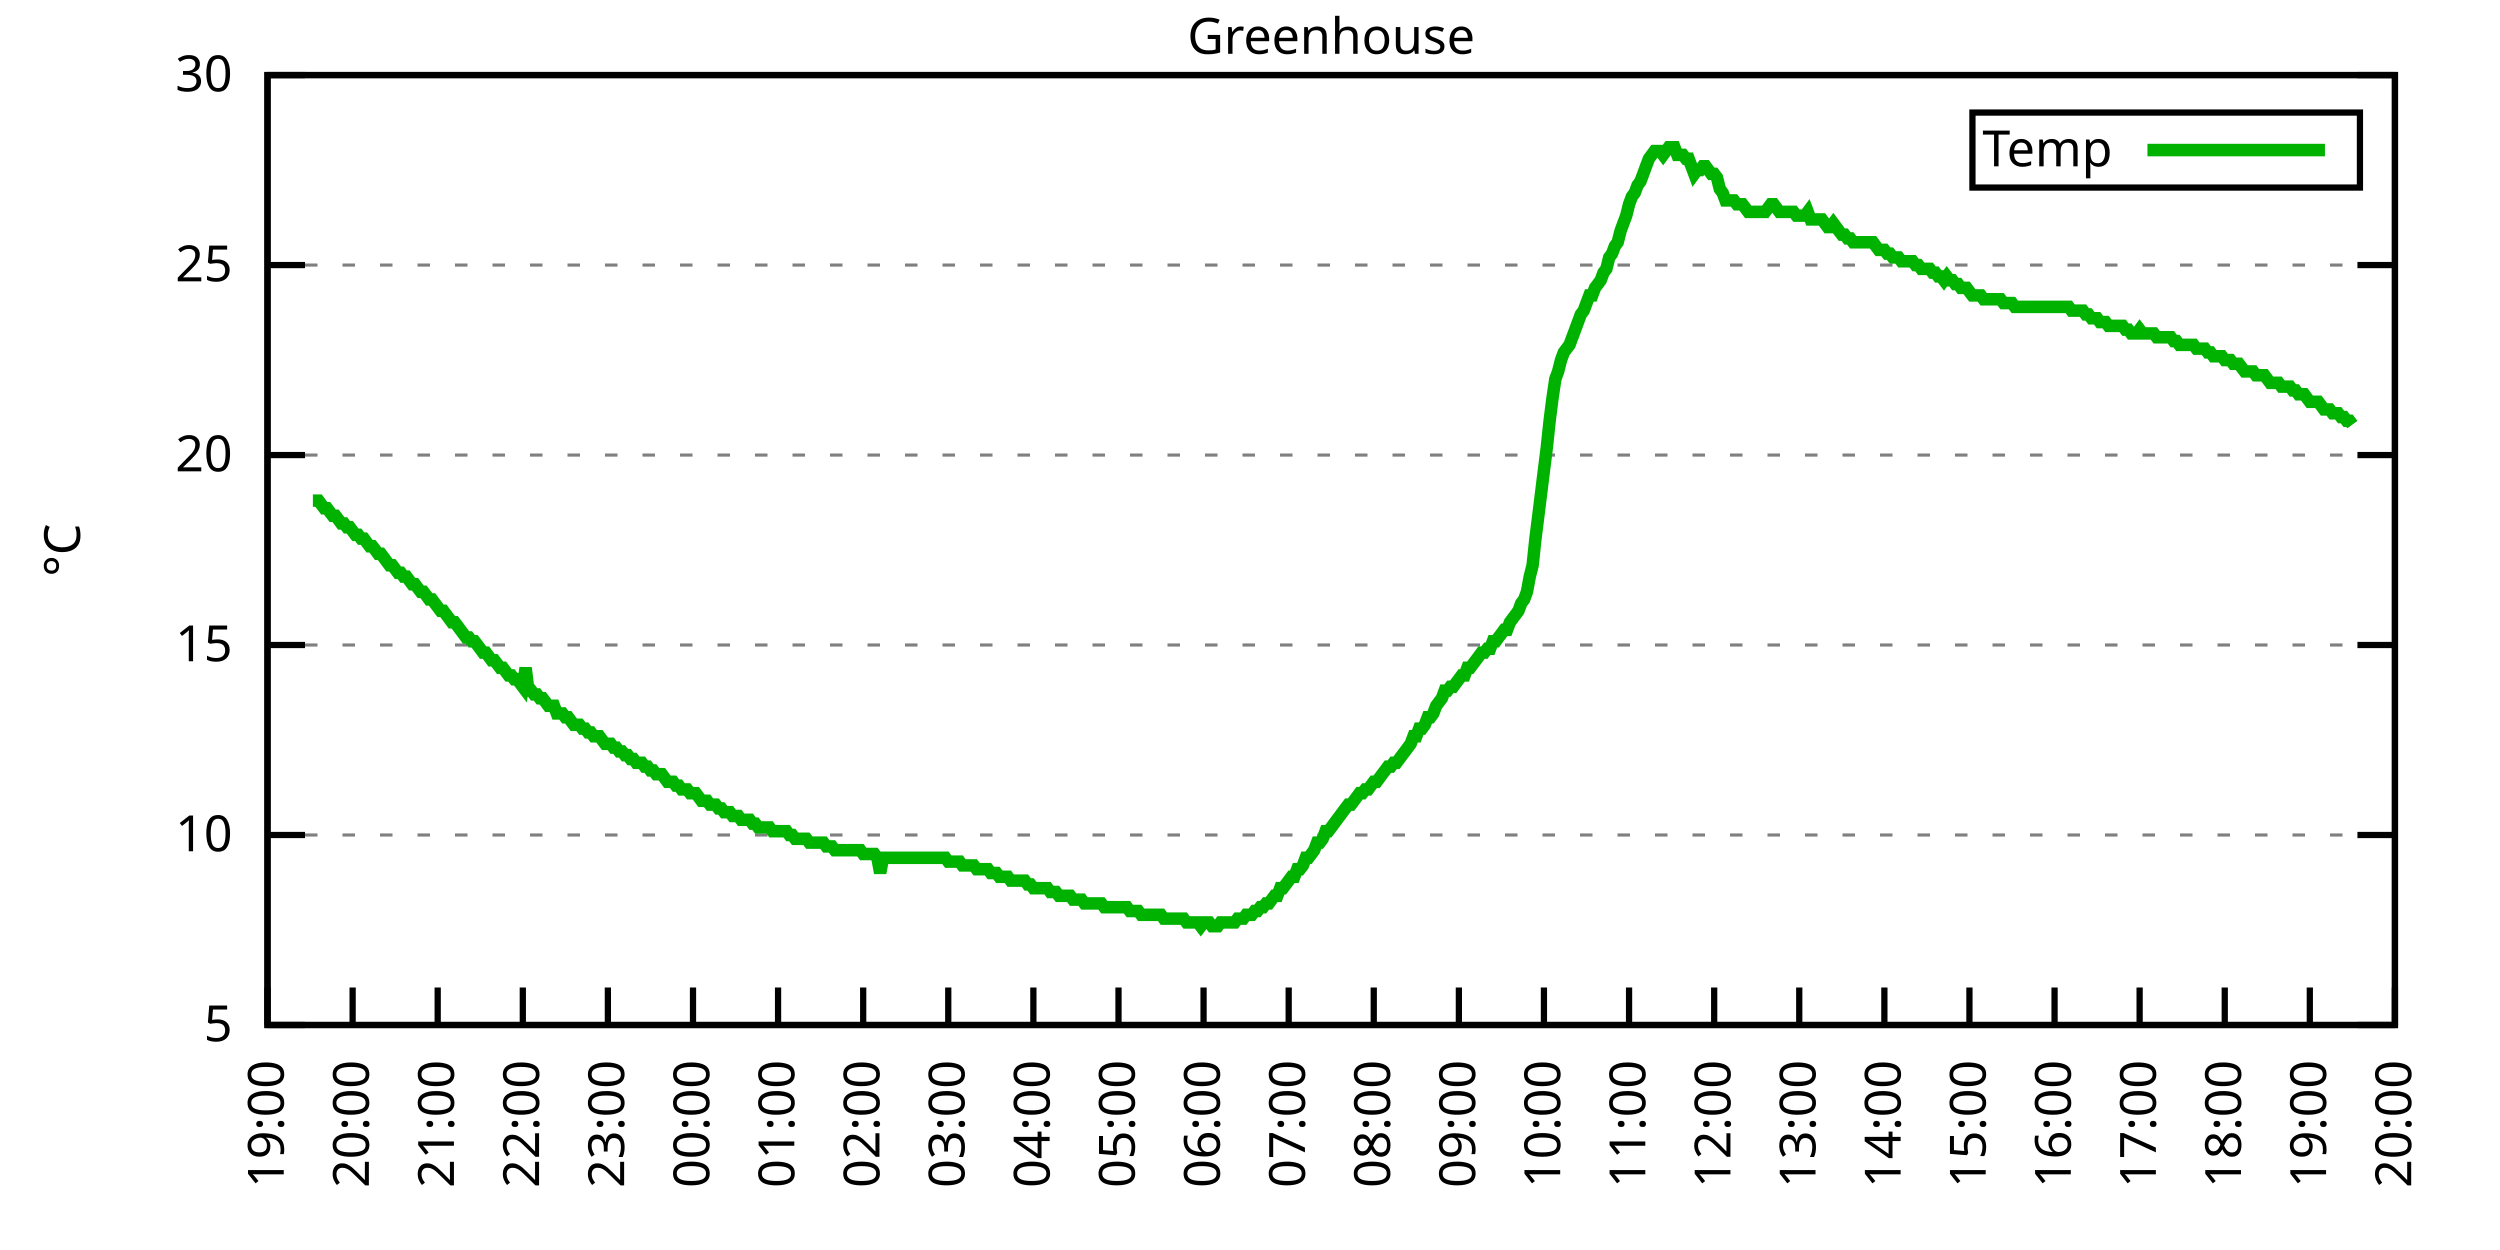
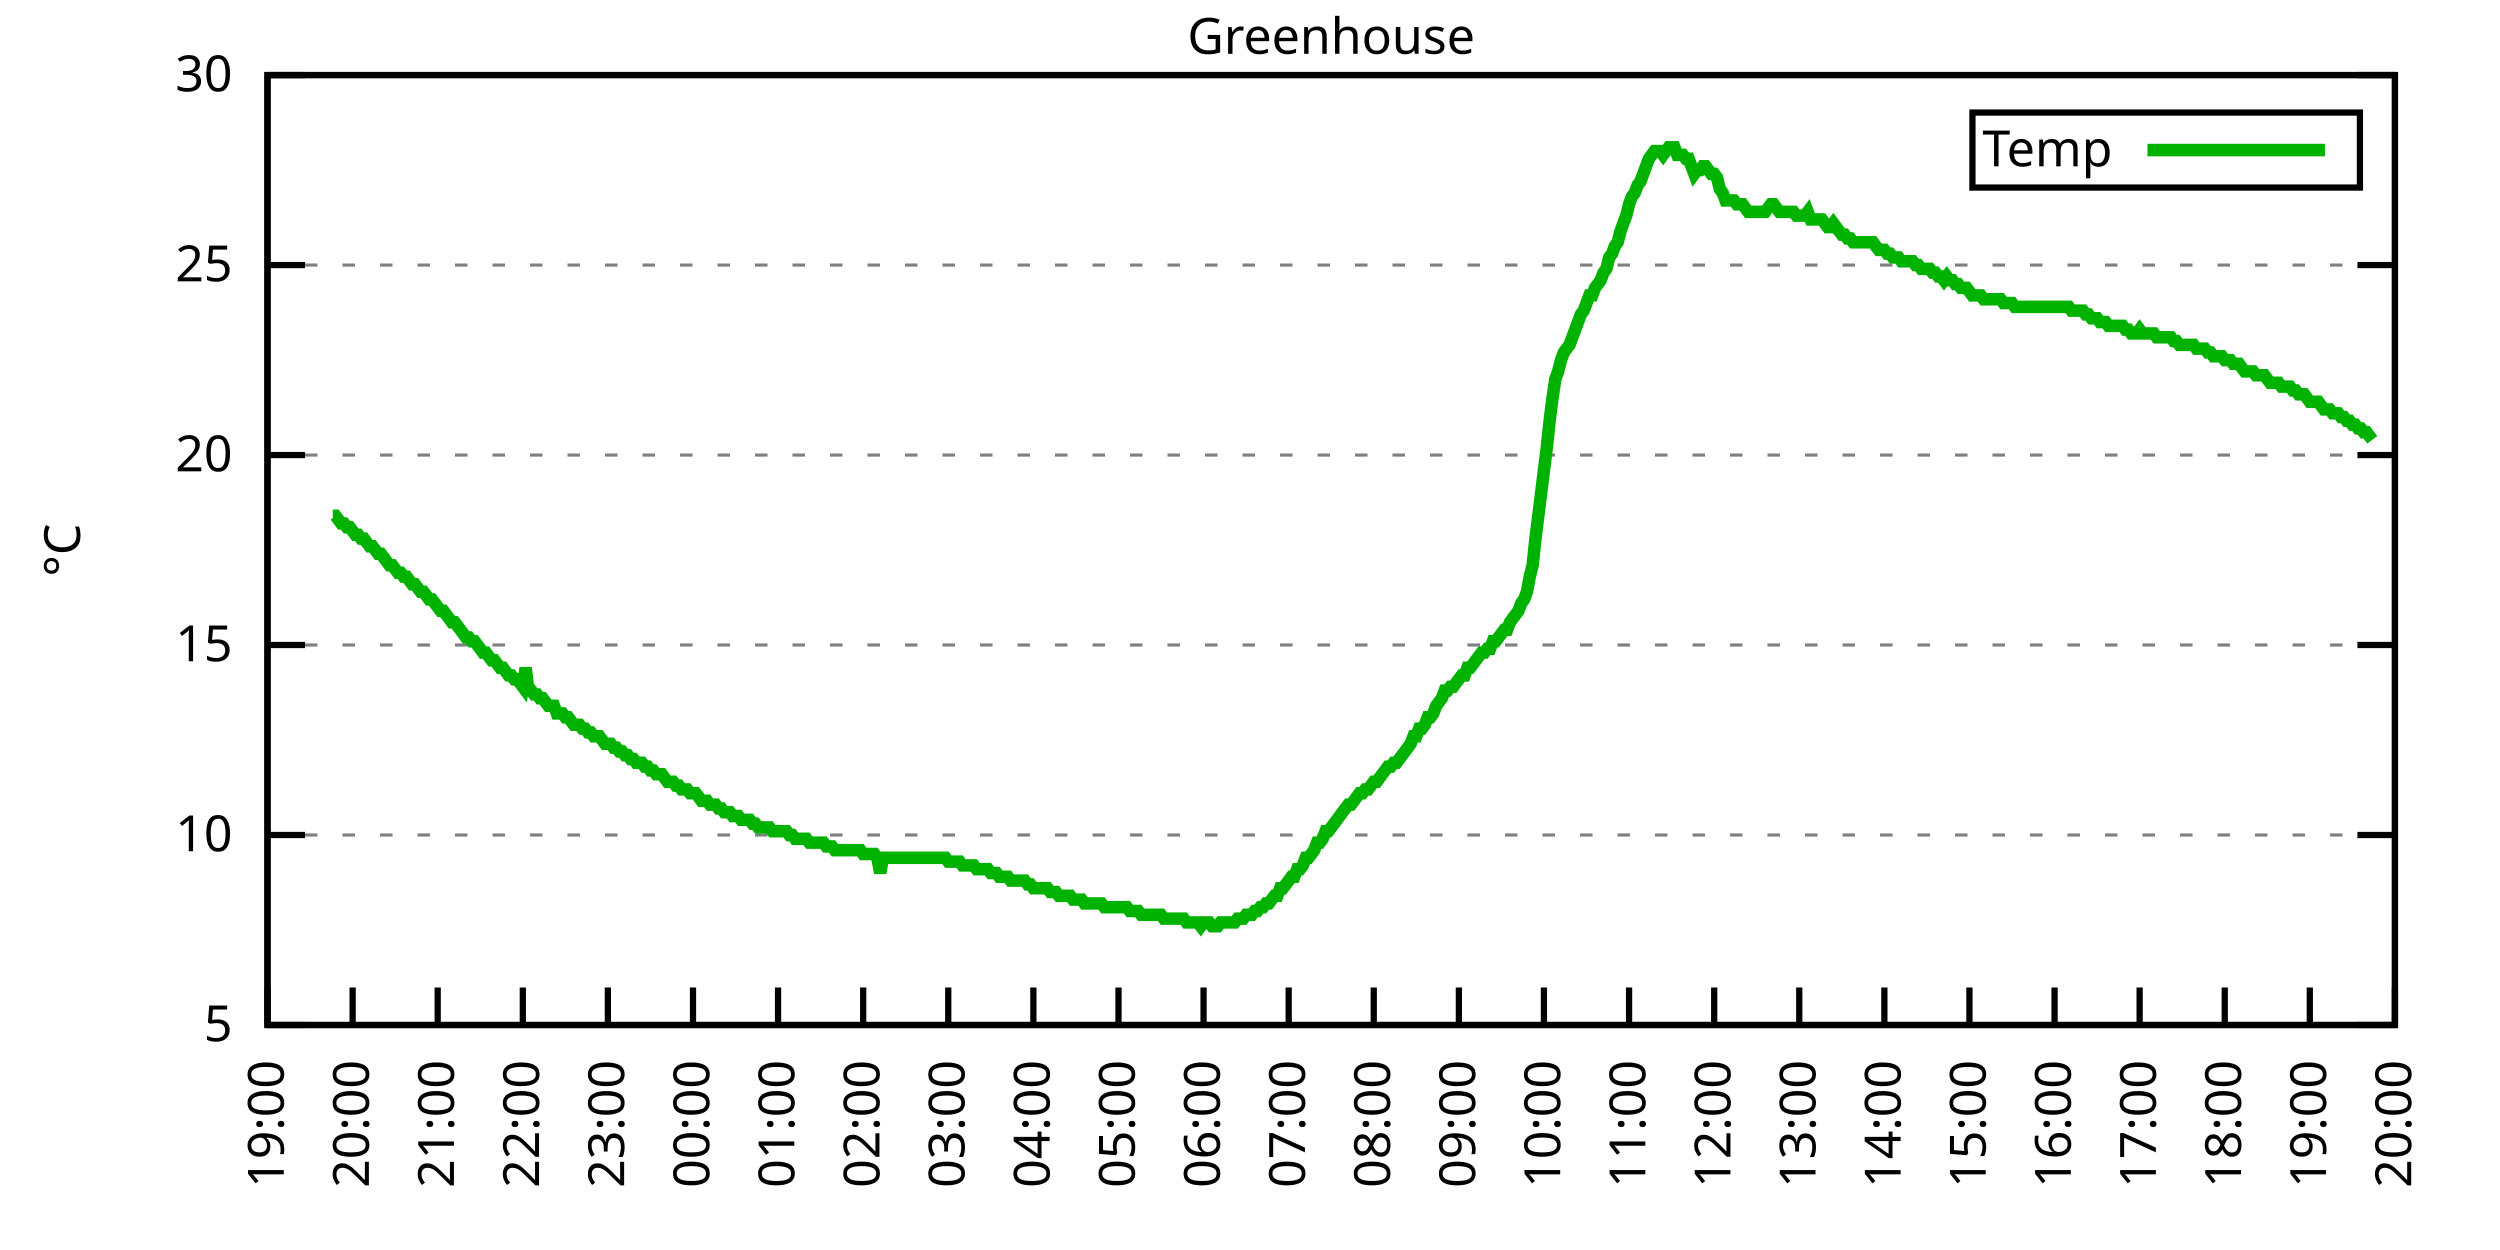
<svg xmlns="http://www.w3.org/2000/svg" xmlns:xlink="http://www.w3.org/1999/xlink" width="400" height="200" viewBox="0 0 400 200">
  <g id="gnuplot_canvas">
    <rect x="0" y="0" width="400" height="200" fill="none" />
    <defs>
      <circle id="gpDot" r="0.5" stroke-width="0.5" stroke="currentColor" />
      <path id="gpPt0" stroke-width="0.333" stroke="currentColor" d="M-1,0 h2 M0,-1 v2" />
      <path id="gpPt1" stroke-width="0.333" stroke="currentColor" d="M-1,-1 L1,1 M1,-1 L-1,1" />
      <path id="gpPt2" stroke-width="0.333" stroke="currentColor" d="M-1,0 L1,0 M0,-1 L0,1 M-1,-1 L1,1 M-1,1 L1,-1" />
      <rect id="gpPt3" stroke-width="0.333" stroke="currentColor" x="-1" y="-1" width="2" height="2" />
      <rect id="gpPt4" stroke-width="0.333" stroke="currentColor" fill="currentColor" x="-1" y="-1" width="2" height="2" />
      <circle id="gpPt5" stroke-width="0.333" stroke="currentColor" cx="0" cy="0" r="1" />
      <use xlink:href="#gpPt5" id="gpPt6" fill="currentColor" stroke="none" />
      <path id="gpPt7" stroke-width="0.333" stroke="currentColor" d="M0,-1.33 L-1.33,0.67 L1.33,0.67 z" />
      <use xlink:href="#gpPt7" id="gpPt8" fill="currentColor" stroke="none" />
      <use xlink:href="#gpPt7" id="gpPt9" stroke="currentColor" transform="rotate(180)" />
      <use xlink:href="#gpPt9" id="gpPt10" fill="currentColor" stroke="none" />
      <use xlink:href="#gpPt3" id="gpPt11" stroke="currentColor" transform="rotate(45)" />
      <use xlink:href="#gpPt11" id="gpPt12" fill="currentColor" stroke="none" />
      <path id="gpPt13" stroke-width="0.333" stroke="currentColor" d="M0,1.330 L1.265,0.411 L0.782,-1.067 L-0.782,-1.076 L-1.265,0.411 z" />
      <use xlink:href="#gpPt13" id="gpPt14" fill="currentColor" stroke="none" />
      <filter id="textbox" filterUnits="objectBoundingBox" x="0" y="0" height="1" width="1">
        <feFlood flood-color="white" flood-opacity="1" result="bgnd" />
        <feComposite in="SourceGraphic" in2="bgnd" operator="atop" />
      </filter>
      <filter id="greybox" filterUnits="objectBoundingBox" x="0" y="0" height="1" width="1">
        <feFlood flood-color="lightgrey" flood-opacity="1" result="grey" />
        <feComposite in="SourceGraphic" in2="grey" operator="atop" />
      </filter>
    </defs>
    <g fill="none" color="white" stroke="currentColor" stroke-width="1.00" stroke-linecap="butt" stroke-linejoin="miter">
</g>
    <g fill="none" color="black" stroke="currentColor" stroke-width="1.00" stroke-linecap="butt" stroke-linejoin="miter">
      <g stroke="none" shape-rendering="crispEdges">
        <polygon fill="rgb(255, 255, 255)" points="42.80,164.00 383.18,164.00 383.18,12.02 42.80,12.02 " />
      </g>
    </g>
    <g fill="none" color="black" stroke="currentColor" stroke-width="1.00" stroke-linecap="butt" stroke-linejoin="miter">
</g>
    <g fill="none" color="black" stroke="black" stroke-width="0.50" stroke-linecap="butt" stroke-linejoin="miter">
</g>
    <g fill="none" color="gray" stroke="currentColor" stroke-width="0.50" stroke-linecap="butt" stroke-linejoin="miter">
      <path stroke="gray" stroke-dasharray="2,4" class="gridline" d="M42.80,164.00 L383.19,164.00  " />
    </g>
    <g fill="none" color="gray" stroke="gray" stroke-width="1.00" stroke-linecap="butt" stroke-linejoin="miter">
</g>
    <g fill="none" color="black" stroke="currentColor" stroke-width="1.00" stroke-linecap="butt" stroke-linejoin="miter">
      <path stroke="black" d="M42.80,164.00 L48.80,164.00 M383.19,164.00 L377.19,164.00  " />
      <g transform="translate(37.20,166.60)" stroke="none" fill="black" font-family="Sans" font-size="8.00" text-anchor="end">
        <text>
          <tspan font-family="Sans"> 5</tspan>
        </text>
      </g>
    </g>
    <g fill="none" color="black" stroke="currentColor" stroke-width="1.00" stroke-linecap="butt" stroke-linejoin="miter">
</g>
    <g fill="none" color="black" stroke="black" stroke-width="0.50" stroke-linecap="butt" stroke-linejoin="miter">
</g>
    <g fill="none" color="gray" stroke="currentColor" stroke-width="0.50" stroke-linecap="butt" stroke-linejoin="miter">
      <path stroke="gray" stroke-dasharray="2,4" class="gridline" d="M42.80,133.60 L383.19,133.60  " />
    </g>
    <g fill="none" color="gray" stroke="gray" stroke-width="1.00" stroke-linecap="butt" stroke-linejoin="miter">
</g>
    <g fill="none" color="black" stroke="currentColor" stroke-width="1.00" stroke-linecap="butt" stroke-linejoin="miter">
      <path stroke="black" d="M42.80,133.60 L48.80,133.60 M383.19,133.60 L377.19,133.60  " />
      <g transform="translate(37.20,136.20)" stroke="none" fill="black" font-family="Sans" font-size="8.00" text-anchor="end">
        <text>
          <tspan font-family="Sans"> 10</tspan>
        </text>
      </g>
    </g>
    <g fill="none" color="black" stroke="currentColor" stroke-width="1.00" stroke-linecap="butt" stroke-linejoin="miter">
</g>
    <g fill="none" color="black" stroke="black" stroke-width="0.50" stroke-linecap="butt" stroke-linejoin="miter">
</g>
    <g fill="none" color="gray" stroke="currentColor" stroke-width="0.50" stroke-linecap="butt" stroke-linejoin="miter">
      <path stroke="gray" stroke-dasharray="2,4" class="gridline" d="M42.80,103.20 L383.19,103.20  " />
    </g>
    <g fill="none" color="gray" stroke="gray" stroke-width="1.00" stroke-linecap="butt" stroke-linejoin="miter">
</g>
    <g fill="none" color="black" stroke="currentColor" stroke-width="1.00" stroke-linecap="butt" stroke-linejoin="miter">
      <path stroke="black" d="M42.80,103.20 L48.80,103.20 M383.19,103.20 L377.19,103.20  " />
      <g transform="translate(37.20,105.80)" stroke="none" fill="black" font-family="Sans" font-size="8.00" text-anchor="end">
        <text>
          <tspan font-family="Sans"> 15</tspan>
        </text>
      </g>
    </g>
    <g fill="none" color="black" stroke="currentColor" stroke-width="1.00" stroke-linecap="butt" stroke-linejoin="miter">
</g>
    <g fill="none" color="black" stroke="black" stroke-width="0.50" stroke-linecap="butt" stroke-linejoin="miter">
</g>
    <g fill="none" color="gray" stroke="currentColor" stroke-width="0.50" stroke-linecap="butt" stroke-linejoin="miter">
      <path stroke="gray" stroke-dasharray="2,4" class="gridline" d="M42.80,72.81 L383.19,72.81  " />
    </g>
    <g fill="none" color="gray" stroke="gray" stroke-width="1.00" stroke-linecap="butt" stroke-linejoin="miter">
</g>
    <g fill="none" color="black" stroke="currentColor" stroke-width="1.00" stroke-linecap="butt" stroke-linejoin="miter">
      <path stroke="black" d="M42.80,72.81 L48.80,72.81 M383.19,72.81 L377.19,72.81  " />
      <g transform="translate(37.20,75.41)" stroke="none" fill="black" font-family="Sans" font-size="8.00" text-anchor="end">
        <text>
          <tspan font-family="Sans"> 20</tspan>
        </text>
      </g>
    </g>
    <g fill="none" color="black" stroke="currentColor" stroke-width="1.00" stroke-linecap="butt" stroke-linejoin="miter">
</g>
    <g fill="none" color="black" stroke="black" stroke-width="0.50" stroke-linecap="butt" stroke-linejoin="miter">
</g>
    <g fill="none" color="gray" stroke="currentColor" stroke-width="0.50" stroke-linecap="butt" stroke-linejoin="miter">
      <path stroke="gray" stroke-dasharray="2,4" class="gridline" d="M42.80,42.41 L383.19,42.41  " />
    </g>
    <g fill="none" color="gray" stroke="gray" stroke-width="1.00" stroke-linecap="butt" stroke-linejoin="miter">
</g>
    <g fill="none" color="black" stroke="currentColor" stroke-width="1.00" stroke-linecap="butt" stroke-linejoin="miter">
      <path stroke="black" d="M42.80,42.41 L48.80,42.41 M383.19,42.41 L377.19,42.41  " />
      <g transform="translate(37.20,45.01)" stroke="none" fill="black" font-family="Sans" font-size="8.00" text-anchor="end">
        <text>
          <tspan font-family="Sans"> 25</tspan>
        </text>
      </g>
    </g>
    <g fill="none" color="black" stroke="currentColor" stroke-width="1.00" stroke-linecap="butt" stroke-linejoin="miter">
</g>
    <g fill="none" color="black" stroke="black" stroke-width="0.50" stroke-linecap="butt" stroke-linejoin="miter">
</g>
    <g fill="none" color="gray" stroke="currentColor" stroke-width="0.50" stroke-linecap="butt" stroke-linejoin="miter">
      <path stroke="gray" stroke-dasharray="2,4" class="gridline" d="M42.80,12.01 L383.19,12.01  " />
    </g>
    <g fill="none" color="gray" stroke="gray" stroke-width="1.00" stroke-linecap="butt" stroke-linejoin="miter">
</g>
    <g fill="none" color="black" stroke="currentColor" stroke-width="1.00" stroke-linecap="butt" stroke-linejoin="miter">
      <path stroke="black" d="M42.80,12.01 L48.80,12.01 M383.19,12.01 L377.19,12.01  " />
      <g transform="translate(37.20,14.61)" stroke="none" fill="black" font-family="Sans" font-size="8.00" text-anchor="end">
        <text>
          <tspan font-family="Sans"> 30</tspan>
        </text>
      </g>
    </g>
    <g fill="none" color="black" stroke="currentColor" stroke-width="1.00" stroke-linecap="butt" stroke-linejoin="miter">
      <path stroke="black" d="M42.80,164.00 L42.80,158.00  " />
      <g transform="translate(45.40,169.60) rotate(270.00)" stroke="none" fill="black" font-family="Sans" font-size="8.00" text-anchor="end">
        <text>
          <tspan font-family="Sans">19:00</tspan>
        </text>
      </g>
    </g>
    <g fill="none" color="black" stroke="currentColor" stroke-width="1.00" stroke-linecap="butt" stroke-linejoin="miter">
      <path stroke="black" d="M56.42,164.00 L56.42,158.00  " />
      <g transform="translate(59.02,169.60) rotate(270.00)" stroke="none" fill="black" font-family="Sans" font-size="8.00" text-anchor="end">
        <text>
          <tspan font-family="Sans">20:00</tspan>
        </text>
      </g>
    </g>
    <g fill="none" color="black" stroke="currentColor" stroke-width="1.00" stroke-linecap="butt" stroke-linejoin="miter">
      <path stroke="black" d="M70.03,164.00 L70.03,158.00  " />
      <g transform="translate(72.63,169.60) rotate(270.00)" stroke="none" fill="black" font-family="Sans" font-size="8.00" text-anchor="end">
        <text>
          <tspan font-family="Sans">21:00</tspan>
        </text>
      </g>
    </g>
    <g fill="none" color="black" stroke="currentColor" stroke-width="1.00" stroke-linecap="butt" stroke-linejoin="miter">
      <path stroke="black" d="M83.65,164.00 L83.65,158.00  " />
      <g transform="translate(86.25,169.60) rotate(270.00)" stroke="none" fill="black" font-family="Sans" font-size="8.00" text-anchor="end">
        <text>
          <tspan font-family="Sans">22:00</tspan>
        </text>
      </g>
    </g>
    <g fill="none" color="black" stroke="currentColor" stroke-width="1.00" stroke-linecap="butt" stroke-linejoin="miter">
      <path stroke="black" d="M97.26,164.00 L97.26,158.00  " />
      <g transform="translate(99.86,169.60) rotate(270.00)" stroke="none" fill="black" font-family="Sans" font-size="8.00" text-anchor="end">
        <text>
          <tspan font-family="Sans">23:00</tspan>
        </text>
      </g>
    </g>
    <g fill="none" color="black" stroke="currentColor" stroke-width="1.00" stroke-linecap="butt" stroke-linejoin="miter">
      <path stroke="black" d="M110.88,164.00 L110.88,158.00  " />
      <g transform="translate(113.48,169.60) rotate(270.00)" stroke="none" fill="black" font-family="Sans" font-size="8.00" text-anchor="end">
        <text>
          <tspan font-family="Sans">00:00</tspan>
        </text>
      </g>
    </g>
    <g fill="none" color="black" stroke="currentColor" stroke-width="1.00" stroke-linecap="butt" stroke-linejoin="miter">
      <path stroke="black" d="M124.49,164.00 L124.49,158.00  " />
      <g transform="translate(127.09,169.60) rotate(270.00)" stroke="none" fill="black" font-family="Sans" font-size="8.00" text-anchor="end">
        <text>
          <tspan font-family="Sans">01:00</tspan>
        </text>
      </g>
    </g>
    <g fill="none" color="black" stroke="currentColor" stroke-width="1.00" stroke-linecap="butt" stroke-linejoin="miter">
      <path stroke="black" d="M138.11,164.00 L138.11,158.00  " />
      <g transform="translate(140.71,169.60) rotate(270.00)" stroke="none" fill="black" font-family="Sans" font-size="8.00" text-anchor="end">
        <text>
          <tspan font-family="Sans">02:00</tspan>
        </text>
      </g>
    </g>
    <g fill="none" color="black" stroke="currentColor" stroke-width="1.00" stroke-linecap="butt" stroke-linejoin="miter">
      <path stroke="black" d="M151.72,164.00 L151.72,158.00  " />
      <g transform="translate(154.32,169.60) rotate(270.00)" stroke="none" fill="black" font-family="Sans" font-size="8.00" text-anchor="end">
        <text>
          <tspan font-family="Sans">03:00</tspan>
        </text>
      </g>
    </g>
    <g fill="none" color="black" stroke="currentColor" stroke-width="1.00" stroke-linecap="butt" stroke-linejoin="miter">
      <path stroke="black" d="M165.34,164.00 L165.34,158.00  " />
      <g transform="translate(167.94,169.60) rotate(270.00)" stroke="none" fill="black" font-family="Sans" font-size="8.00" text-anchor="end">
        <text>
          <tspan font-family="Sans">04:00</tspan>
        </text>
      </g>
    </g>
    <g fill="none" color="black" stroke="currentColor" stroke-width="1.00" stroke-linecap="butt" stroke-linejoin="miter">
      <path stroke="black" d="M178.96,164.00 L178.96,158.00  " />
      <g transform="translate(181.56,169.60) rotate(270.00)" stroke="none" fill="black" font-family="Sans" font-size="8.00" text-anchor="end">
        <text>
          <tspan font-family="Sans">05:00</tspan>
        </text>
      </g>
    </g>
    <g fill="none" color="black" stroke="currentColor" stroke-width="1.00" stroke-linecap="butt" stroke-linejoin="miter">
      <path stroke="black" d="M192.57,164.00 L192.57,158.00  " />
      <g transform="translate(195.17,169.60) rotate(270.00)" stroke="none" fill="black" font-family="Sans" font-size="8.00" text-anchor="end">
        <text>
          <tspan font-family="Sans">06:00</tspan>
        </text>
      </g>
    </g>
    <g fill="none" color="black" stroke="currentColor" stroke-width="1.00" stroke-linecap="butt" stroke-linejoin="miter">
      <path stroke="black" d="M206.19,164.00 L206.19,158.00  " />
      <g transform="translate(208.79,169.60) rotate(270.00)" stroke="none" fill="black" font-family="Sans" font-size="8.00" text-anchor="end">
        <text>
          <tspan font-family="Sans">07:00</tspan>
        </text>
      </g>
    </g>
    <g fill="none" color="black" stroke="currentColor" stroke-width="1.00" stroke-linecap="butt" stroke-linejoin="miter">
      <path stroke="black" d="M219.80,164.00 L219.80,158.00  " />
      <g transform="translate(222.40,169.60) rotate(270.00)" stroke="none" fill="black" font-family="Sans" font-size="8.00" text-anchor="end">
        <text>
          <tspan font-family="Sans">08:00</tspan>
        </text>
      </g>
    </g>
    <g fill="none" color="black" stroke="currentColor" stroke-width="1.00" stroke-linecap="butt" stroke-linejoin="miter">
      <path stroke="black" d="M233.42,164.00 L233.42,158.00  " />
      <g transform="translate(236.02,169.60) rotate(270.00)" stroke="none" fill="black" font-family="Sans" font-size="8.00" text-anchor="end">
        <text>
          <tspan font-family="Sans">09:00</tspan>
        </text>
      </g>
    </g>
    <g fill="none" color="black" stroke="currentColor" stroke-width="1.00" stroke-linecap="butt" stroke-linejoin="miter">
      <path stroke="black" d="M247.03,164.00 L247.03,158.00  " />
      <g transform="translate(249.63,169.60) rotate(270.00)" stroke="none" fill="black" font-family="Sans" font-size="8.00" text-anchor="end">
        <text>
          <tspan font-family="Sans">10:00</tspan>
        </text>
      </g>
    </g>
    <g fill="none" color="black" stroke="currentColor" stroke-width="1.00" stroke-linecap="butt" stroke-linejoin="miter">
      <path stroke="black" d="M260.65,164.00 L260.65,158.00  " />
      <g transform="translate(263.25,169.60) rotate(270.00)" stroke="none" fill="black" font-family="Sans" font-size="8.00" text-anchor="end">
        <text>
          <tspan font-family="Sans">11:00</tspan>
        </text>
      </g>
    </g>
    <g fill="none" color="black" stroke="currentColor" stroke-width="1.00" stroke-linecap="butt" stroke-linejoin="miter">
      <path stroke="black" d="M274.27,164.00 L274.27,158.00  " />
      <g transform="translate(276.87,169.60) rotate(270.00)" stroke="none" fill="black" font-family="Sans" font-size="8.00" text-anchor="end">
        <text>
          <tspan font-family="Sans">12:00</tspan>
        </text>
      </g>
    </g>
    <g fill="none" color="black" stroke="currentColor" stroke-width="1.00" stroke-linecap="butt" stroke-linejoin="miter">
      <path stroke="black" d="M287.88,164.00 L287.88,158.00  " />
      <g transform="translate(290.48,169.60) rotate(270.00)" stroke="none" fill="black" font-family="Sans" font-size="8.00" text-anchor="end">
        <text>
          <tspan font-family="Sans">13:00</tspan>
        </text>
      </g>
    </g>
    <g fill="none" color="black" stroke="currentColor" stroke-width="1.00" stroke-linecap="butt" stroke-linejoin="miter">
      <path stroke="black" d="M301.50,164.00 L301.50,158.00  " />
      <g transform="translate(304.10,169.60) rotate(270.00)" stroke="none" fill="black" font-family="Sans" font-size="8.00" text-anchor="end">
        <text>
          <tspan font-family="Sans">14:00</tspan>
        </text>
      </g>
    </g>
    <g fill="none" color="black" stroke="currentColor" stroke-width="1.00" stroke-linecap="butt" stroke-linejoin="miter">
      <path stroke="black" d="M315.11,164.00 L315.11,158.00  " />
      <g transform="translate(317.71,169.60) rotate(270.00)" stroke="none" fill="black" font-family="Sans" font-size="8.00" text-anchor="end">
        <text>
          <tspan font-family="Sans">15:00</tspan>
        </text>
      </g>
    </g>
    <g fill="none" color="black" stroke="currentColor" stroke-width="1.00" stroke-linecap="butt" stroke-linejoin="miter">
      <path stroke="black" d="M328.73,164.00 L328.73,158.00  " />
      <g transform="translate(331.33,169.60) rotate(270.00)" stroke="none" fill="black" font-family="Sans" font-size="8.00" text-anchor="end">
        <text>
          <tspan font-family="Sans">16:00</tspan>
        </text>
      </g>
    </g>
    <g fill="none" color="black" stroke="currentColor" stroke-width="1.00" stroke-linecap="butt" stroke-linejoin="miter">
      <path stroke="black" d="M342.34,164.00 L342.34,158.00  " />
      <g transform="translate(344.94,169.60) rotate(270.00)" stroke="none" fill="black" font-family="Sans" font-size="8.00" text-anchor="end">
        <text>
          <tspan font-family="Sans">17:00</tspan>
        </text>
      </g>
    </g>
    <g fill="none" color="black" stroke="currentColor" stroke-width="1.00" stroke-linecap="butt" stroke-linejoin="miter">
      <path stroke="black" d="M355.96,164.00 L355.96,158.00  " />
      <g transform="translate(358.56,169.60) rotate(270.00)" stroke="none" fill="black" font-family="Sans" font-size="8.00" text-anchor="end">
        <text>
          <tspan font-family="Sans">18:00</tspan>
        </text>
      </g>
    </g>
    <g fill="none" color="black" stroke="currentColor" stroke-width="1.00" stroke-linecap="butt" stroke-linejoin="miter">
      <path stroke="black" d="M369.57,164.00 L369.57,158.00  " />
      <g transform="translate(372.17,169.60) rotate(270.00)" stroke="none" fill="black" font-family="Sans" font-size="8.00" text-anchor="end">
        <text>
          <tspan font-family="Sans">19:00</tspan>
        </text>
      </g>
    </g>
    <g fill="none" color="black" stroke="currentColor" stroke-width="1.00" stroke-linecap="butt" stroke-linejoin="miter">
      <path stroke="black" d="M383.19,164.00 L383.19,158.00  " />
      <g transform="translate(385.79,169.60) rotate(270.00)" stroke="none" fill="black" font-family="Sans" font-size="8.00" text-anchor="end">
        <text>
          <tspan font-family="Sans">20:00</tspan>
        </text>
      </g>
    </g>
    <g fill="none" color="black" stroke="currentColor" stroke-width="1.00" stroke-linecap="butt" stroke-linejoin="miter">
</g>
    <g fill="none" color="black" stroke="currentColor" stroke-width="1.00" stroke-linecap="butt" stroke-linejoin="miter">
      <path stroke="black" d="M42.80,12.01 L42.80,164.00 L383.19,164.00 L383.19,12.01 L42.80,12.01 Z  " />
    </g>
    <g fill="none" color="black" stroke="currentColor" stroke-width="1.00" stroke-linecap="butt" stroke-linejoin="miter">
</g>
    <g fill="none" color="black" stroke="currentColor" stroke-width="1.00" stroke-linecap="butt" stroke-linejoin="miter">
      <path stroke="black" d="M315.59,30.01 L315.59,18.01 L377.59,18.01 L377.59,30.01 L315.59,30.01 Z  " />
    </g>
    <g id="Greenhouse_plot_1">
      <g fill="none" color="white" stroke="black" stroke-width="2.00" stroke-linecap="butt" stroke-linejoin="miter">
</g>
      <g fill="none" color="black" stroke="currentColor" stroke-width="2.00" stroke-linecap="butt" stroke-linejoin="miter">
        <g transform="translate(337.99,26.61)" stroke="none" fill="black" font-family="Sans" font-size="8.00" text-anchor="end">
          <text>
            <tspan font-family="Sans">Temp</tspan>
          </text>
        </g>
      </g>
      <g fill="none" color="black" stroke="currentColor" stroke-width="2.00" stroke-linecap="butt" stroke-linejoin="miter">
-         <path stroke="rgb(  0, 178,   0)" d="M343.59,24.01 L371.99,24.01 M50.06,80.10 L50.52,80.10 L50.97,80.10 L51.42,80.71 L51.88,81.32 L52.33,81.32   L52.78,81.93 L53.24,82.53 L53.69,82.53 L54.15,83.14 L54.60,83.75 L55.05,83.75 L55.51,84.36 L55.96,84.36   L56.42,84.97 L56.87,85.57 L57.32,85.57 L57.78,86.18 L58.23,86.18 L58.68,86.79 L59.14,87.40 L59.59,87.40   L60.05,88.00 L60.50,88.61 L60.95,88.61 L61.41,89.22 L61.86,89.83 L62.32,90.44 L62.77,90.44 L63.22,91.04   L63.68,91.65 L64.13,91.65 L64.58,92.26 L65.04,92.26 L65.49,92.87 L65.95,93.48 L66.40,93.48 L66.85,94.08   L67.31,94.69 L67.76,94.69 L68.22,95.30 L68.67,95.91 L69.12,95.91 L69.58,96.52 L70.03,97.12 L70.49,97.73   L70.94,97.73 L71.39,98.34 L71.85,98.95 L72.30,99.56 L72.75,99.56 L73.21,100.16 L73.66,100.77 L74.12,101.38   L74.57,101.99 L75.02,101.99 L75.48,102.60 L75.93,102.60 L76.39,103.20 L76.84,103.81 L77.29,104.42 L77.75,104.42   L78.20,105.03 L78.65,105.64 L79.11,105.64 L79.56,106.24 L80.02,106.85 L80.47,106.85 L80.92,107.46 L81.38,108.07   L81.83,108.07 L82.29,108.68 L82.74,108.68 L83.19,109.28 L83.65,109.89 L84.10,106.85 L84.55,110.50 L85.01,110.50   L85.46,111.11 L85.92,111.11 L86.37,111.72 L86.82,111.72 L87.28,112.32 L87.73,112.93 L88.19,112.93 L88.64,112.93   L89.09,114.15 L89.55,114.15 L90.00,114.15 L90.45,114.76 L90.91,114.76 L91.36,115.36 L91.82,115.97 L92.27,115.97   L92.72,115.97 L93.18,116.58 L93.63,116.58 L94.09,117.19 L94.54,117.19 L94.99,117.80 L95.45,117.80 L95.90,117.80   L96.35,118.40 L96.81,119.01 L97.26,119.01 L97.72,119.01 L98.17,119.62 L98.62,119.62 L99.08,120.23 L99.53,120.23   L99.99,120.83 L100.44,120.83 L100.89,121.44 L101.35,121.44 L101.80,122.05 L102.25,122.05 L102.71,122.05 L103.16,122.66   L103.62,122.66 L104.07,123.27 L104.52,123.27 L104.98,123.87 L105.43,123.87 L105.89,123.87 L106.34,124.48 L106.79,125.09   L107.25,125.09 L107.70,125.09 L108.15,125.70 L108.61,125.70 L109.06,126.31 L109.52,126.31 L109.97,126.31 L110.42,126.91   L110.88,126.91 L111.33,126.91 L111.79,127.52 L112.24,128.13 L112.69,128.13 L113.15,128.13 L113.60,128.74 L114.05,128.74   L114.51,128.74 L114.96,129.35 L115.42,129.35 L115.87,129.95 L116.32,129.95 L116.78,129.95 L117.23,130.56 L117.69,130.56   L118.14,130.56 L118.59,131.17 L119.05,131.17 L119.50,131.17 L119.96,131.17 L120.41,131.78 L120.86,131.78 L121.32,132.39   L121.77,132.39 L122.22,132.39 L122.68,132.39 L123.13,132.39 L123.59,132.99 L124.04,132.99 L124.49,132.99 L124.95,132.99   L125.40,132.99 L125.86,132.99 L126.31,133.60 L126.76,133.60 L127.22,134.21 L127.67,134.21 L128.12,134.21 L128.58,134.21   L129.03,134.21 L129.49,134.82 L129.94,134.82 L130.39,134.82 L130.85,134.82 L131.30,134.82 L131.76,134.82 L132.21,135.43   L132.66,135.43 L133.12,135.43 L133.57,136.03 L134.02,136.03 L134.48,136.03 L134.93,136.03 L135.39,136.03 L135.84,136.03   L136.29,136.03 L136.75,136.03 L137.20,136.03 L137.66,136.03 L138.11,136.64 L138.56,136.64 L139.02,136.64 L139.47,136.64   L139.92,136.64 L140.38,137.25 L140.83,139.68 L141.29,137.25 L141.74,137.25 L142.19,137.25 L142.65,137.25 L143.10,137.25   L143.56,137.25 L144.01,137.25 L144.46,137.25 L144.92,137.25 L145.37,137.25 L145.82,137.25 L146.28,137.25 L146.73,137.25   L147.19,137.25 L147.64,137.25 L148.09,137.25 L148.55,137.25 L149.00,137.25 L149.46,137.25 L149.91,137.25 L150.36,137.25   L150.82,137.25 L151.27,137.25 L151.72,137.86 L152.18,137.86 L152.63,137.86 L153.09,137.86 L153.54,137.86 L153.99,138.47   L154.45,138.47 L154.90,138.47 L155.36,138.47 L155.81,138.47 L156.26,139.07 L156.72,139.07 L157.17,139.07 L157.62,139.07   L158.08,139.07 L158.53,139.68 L158.99,139.68 L159.44,139.68 L159.89,140.29 L160.35,140.29 L160.80,140.29 L161.26,140.29   L161.71,140.90 L162.16,140.90 L162.62,140.90 L163.07,140.90 L163.52,140.90 L163.98,140.90 L164.43,141.51 L164.89,141.51   L165.34,142.11 L165.79,142.11 L166.25,142.11 L166.70,142.11 L167.16,142.11 L167.61,142.11 L168.06,142.72 L168.52,142.72   L168.97,142.72 L169.43,143.33 L169.88,143.33 L170.33,143.33 L170.79,143.33 L171.24,143.33 L171.69,143.94 L172.15,143.94   L172.60,143.94 L173.06,143.94 L173.51,144.55 L173.96,144.55 L174.42,144.55 L174.87,144.55 L175.33,144.55 L175.78,144.55   L176.23,144.55 L176.69,145.15 L177.14,145.15 L177.59,145.15 L178.05,145.15 L178.50,145.15 L178.96,145.15 L179.41,145.15   L179.86,145.15 L180.32,145.15 L180.77,145.76 L181.23,145.76 L181.68,145.76 L182.13,145.76 L182.59,146.37 L183.04,146.37   L183.49,146.37 L183.95,146.37 L184.40,146.37 L184.86,146.37 L185.31,146.37 L185.76,146.37 L186.22,146.98 L186.67,146.98   L187.13,146.98 L187.58,146.98 L188.03,146.98 L188.49,146.98 L188.94,146.98 L189.39,146.98 L189.85,147.59 L190.30,147.59   L190.76,147.59 L191.21,147.59 L191.66,147.59 L192.12,148.19 L192.57,147.59 L193.03,147.59 L193.48,147.59 L193.93,148.19   L194.39,148.19 L194.84,148.19 L195.29,147.59 L195.75,147.59 L196.20,147.59 L196.66,147.59 L197.11,147.59 L197.56,147.59   L198.02,146.98 L198.47,146.98 L198.93,146.98 L199.38,146.37 L199.83,146.37 L200.29,146.37 L200.74,145.76 L201.19,145.76   L201.65,145.15 L202.10,145.15 L202.56,144.55 L203.01,144.55 L203.46,143.94 L203.92,143.33 L204.37,143.33 L204.83,142.11   L205.28,142.11 L205.73,141.51 L206.19,140.90 L206.64,140.29 L207.09,140.29 L207.55,139.07 L208.00,139.07 L208.46,138.47   L208.91,137.25 L209.36,137.25 L209.82,136.64 L210.27,136.03 L210.73,134.82 L211.18,134.82 L211.63,134.21 L212.09,132.99   L212.54,132.99 L213.00,132.39 L213.45,131.78 L213.90,131.17 L214.36,130.56 L214.81,129.95 L215.26,129.35 L215.72,128.74   L216.17,128.74 L216.63,128.13 L217.08,127.52 L217.53,126.91 L217.99,126.91 L218.44,126.31 L218.90,126.31 L219.35,125.70   L219.80,125.09 L220.26,125.09 L220.71,124.48 L221.16,123.87 L221.62,123.27 L222.07,122.66 L222.53,122.66 L222.98,122.05   L223.43,122.05 L223.89,121.44 L224.34,120.83 L224.80,120.23 L225.25,119.62 L225.70,119.01 L226.16,117.80 L226.61,117.80   L227.06,116.58 L227.52,116.58 L227.97,115.97 L228.43,114.76 L228.88,114.76 L229.33,114.15 L229.79,112.93 L230.24,112.32   L230.70,111.72 L231.15,110.50 L231.60,110.50 L232.06,109.89 L232.51,109.89 L232.96,109.28 L233.42,108.68 L233.87,108.07   L234.33,108.07 L234.78,106.85 L235.23,106.85 L235.69,106.24 L236.14,105.64 L236.60,105.03 L237.05,104.42 L237.50,104.42   L237.96,103.81 L238.41,103.81 L238.86,102.60 L239.32,102.60 L239.77,101.99 L240.23,101.38 L240.68,100.77 L241.13,100.77   L241.59,99.56 L242.04,98.95 L242.50,98.34 L242.95,97.73 L243.40,96.52 L243.86,95.91 L244.31,94.69 L244.76,92.26   L245.22,90.44 L245.67,86.18 L246.13,82.53 L246.58,78.89 L247.03,75.24 L247.49,71.59 L247.94,67.33 L248.40,63.69   L248.85,60.65 L249.30,59.43 L249.76,57.61 L250.21,56.39 L250.66,55.78 L251.12,55.18 L251.57,53.96 L252.03,52.74   L252.48,51.53 L252.93,50.31 L253.39,49.70 L253.84,48.49 L254.30,47.27 L254.75,47.27 L255.20,46.06 L255.66,45.45   L256.11,44.84 L256.56,43.62 L257.02,43.02 L257.47,41.19 L257.93,40.58 L258.38,39.37 L258.83,38.76 L259.29,36.94   L259.74,35.72 L260.20,34.50 L260.65,32.68 L261.10,31.46 L261.56,30.86 L262.01,29.64 L262.47,29.03 L262.92,27.82   L263.37,26.60 L263.83,25.39 L264.28,24.78 L264.73,24.17 L265.19,24.17 L265.64,24.17 L266.10,24.78 L266.55,24.17   L267.00,23.56 L267.46,23.56 L267.91,23.56 L268.37,24.78 L268.82,24.78 L269.27,24.78 L269.73,25.39 L270.18,25.39   L270.63,26.60 L271.09,27.82 L271.54,27.21 L272.00,27.21 L272.45,26.60 L272.90,26.60 L273.36,27.21 L273.81,27.82   L274.27,27.82 L274.72,28.42 L275.17,30.25 L275.63,30.86 L276.08,32.07 L276.53,32.07 L276.99,32.07 L277.44,32.07   L277.90,32.68 L278.35,32.68 L278.80,32.68 L279.26,33.29 L279.71,33.90 L280.17,33.90 L280.62,33.90 L281.07,33.90   L281.53,33.90 L281.98,33.90 L282.43,33.90 L282.89,33.29 L283.34,32.68 L283.80,32.68 L284.25,33.29 L284.70,33.90   L285.16,33.90 L285.61,33.90 L286.07,33.90 L286.52,33.90 L286.97,33.90 L287.43,34.50 L287.88,34.50 L288.33,34.50   L288.79,34.50 L289.24,33.90 L289.70,35.11 L290.15,35.11 L290.60,35.11 L291.06,35.11 L291.51,35.11 L291.97,35.72   L292.42,36.33 L292.87,36.33 L293.33,35.72 L293.78,36.33 L294.23,36.94 L294.69,37.54 L295.14,37.54 L295.60,38.15   L296.05,38.15 L296.50,38.76 L296.96,38.76 L297.41,38.76 L297.87,38.76 L298.32,38.76 L298.77,38.76 L299.23,38.76   L299.68,38.76 L300.13,39.37 L300.59,39.98 L301.04,39.98 L301.50,39.98 L301.95,40.58 L302.40,40.58 L302.86,41.19   L303.31,41.19 L303.77,41.19 L304.22,41.80 L304.67,41.80 L305.13,41.80 L305.58,41.80 L306.03,41.80 L306.49,42.41   L306.94,42.41 L307.40,43.02 L307.85,43.02 L308.30,43.02 L308.76,43.02 L309.21,43.62 L309.67,43.62 L310.12,44.23   L310.57,44.23 L311.03,44.84 L311.48,44.23 L311.94,44.84 L312.39,44.84 L312.84,45.45 L313.30,45.45 L313.75,46.06   L314.20,46.06 L314.66,46.06 L315.11,46.66 L315.57,47.27 L316.02,47.27 L316.47,47.27 L316.93,47.27 L317.38,47.88   L317.84,47.88 L318.29,47.88 L318.74,47.88 L319.20,47.88 L319.65,47.88 L320.10,47.88 L320.56,48.49 L321.01,48.49   L321.47,48.49 L321.92,48.49 L322.37,49.10 L322.83,49.10 L323.28,49.10 L323.74,49.10 L324.19,49.10 L324.64,49.10   L325.10,49.10 L325.55,49.10 L326.00,49.10 L326.46,49.10 L326.91,49.10 L327.37,49.10 L327.82,49.10 L328.27,49.10   L328.73,49.10 L329.18,49.10 L329.64,49.10 L330.09,49.10 L330.54,49.10 L331.00,49.10 L331.45,49.70 L331.90,49.70   L332.36,49.70 L332.81,49.70 L333.27,49.70 L333.72,50.31 L334.17,50.31 L334.63,50.92 L335.08,50.92 L335.54,50.92   L335.99,51.53 L336.44,51.53 L336.90,51.53 L337.35,52.14 L337.80,52.14 L338.26,52.14 L338.71,52.14 L339.17,52.14   L339.62,52.14 L340.07,52.74 L340.53,52.74 L340.98,53.35 L341.44,53.35 L341.89,53.35 L342.34,52.74 L342.80,53.35   L343.25,53.35 L343.70,53.35 L344.16,53.35 L344.61,53.35 L345.07,53.96 L345.52,53.96 L345.97,53.96 L346.43,53.96   L346.88,53.96 L347.34,53.96 L347.79,54.57 L348.24,54.57 L348.70,55.18 L349.15,55.18 L349.60,55.18 L350.06,55.18   L350.51,55.18 L350.97,55.18 L351.42,55.78 L351.87,55.78 L352.33,55.78 L352.78,55.78 L353.24,56.39 L353.69,56.39   L354.14,57.00 L354.60,57.00 L355.05,57.00 L355.50,57.00 L355.96,57.61 L356.41,57.61 L356.87,57.61 L357.32,58.21   L357.77,58.21 L358.23,58.21 L358.68,58.82 L359.14,59.43 L359.59,59.43 L360.04,59.43 L360.50,59.43 L360.95,60.04   L361.41,60.04 L361.86,60.04 L362.31,60.04 L362.77,60.65 L363.22,61.25 L363.67,61.25 L364.13,61.25 L364.58,61.25   L365.04,61.86 L365.49,61.86 L365.94,61.86 L366.40,61.86 L366.85,62.47 L367.31,62.47 L367.76,63.08 L368.21,63.08   L368.67,63.08 L369.12,63.69 L369.57,64.29 L370.03,64.29 L370.48,64.29 L370.94,64.29 L371.39,64.90 L371.84,65.51   L372.30,65.51 L372.75,65.51 L373.21,66.12 L373.66,66.12 L374.11,66.12 L374.57,66.73 L375.02,66.73 L375.47,67.33   L375.93,67.33 L376.38,67.94  " />
+         <path stroke="rgb(  0, 178,   0)" d="M343.59,24.01 L371.99,24.01 M53.24,82.53 L53.69,82.53 L54.15,83.14 L54.60,83.75 L55.05,83.75 L55.51,84.36   L55.96,84.36 L56.42,84.97 L56.87,85.57 L57.32,85.57 L57.78,86.18 L58.23,86.18 L58.68,86.79 L59.14,87.40   L59.59,87.40 L60.05,88.00 L60.50,88.61 L60.95,88.61 L61.41,89.22 L61.86,89.83 L62.32,90.44 L62.77,90.44   L63.22,91.04 L63.68,91.65 L64.13,91.65 L64.58,92.26 L65.04,92.26 L65.49,92.87 L65.95,93.48 L66.40,93.48   L66.85,94.08 L67.31,94.69 L67.76,94.69 L68.22,95.30 L68.67,95.91 L69.12,95.91 L69.58,96.52 L70.03,97.12   L70.49,97.73 L70.94,97.73 L71.39,98.34 L71.85,98.95 L72.30,99.56 L72.75,99.56 L73.21,100.16 L73.66,100.77   L74.12,101.38 L74.57,101.99 L75.02,101.99 L75.48,102.60 L75.93,102.60 L76.39,103.20 L76.84,103.81 L77.29,104.42   L77.75,104.42 L78.20,105.03 L78.65,105.64 L79.11,105.64 L79.56,106.24 L80.02,106.85 L80.47,106.85 L80.92,107.46   L81.38,108.07 L81.83,108.07 L82.29,108.68 L82.74,108.68 L83.19,109.28 L83.65,109.89 L84.10,106.85 L84.55,110.50   L85.01,110.50 L85.46,111.11 L85.92,111.11 L86.37,111.72 L86.82,111.72 L87.28,112.32 L87.73,112.93 L88.19,112.93   L88.64,112.93 L89.09,114.15 L89.55,114.15 L90.00,114.15 L90.45,114.76 L90.91,114.76 L91.36,115.36 L91.82,115.97   L92.27,115.97 L92.72,115.97 L93.18,116.58 L93.63,116.58 L94.09,117.19 L94.54,117.19 L94.99,117.80 L95.45,117.80   L95.90,117.80 L96.35,118.40 L96.81,119.01 L97.26,119.01 L97.72,119.01 L98.17,119.62 L98.62,119.62 L99.08,120.23   L99.53,120.23 L99.99,120.83 L100.44,120.83 L100.89,121.44 L101.35,121.44 L101.80,122.05 L102.25,122.05 L102.71,122.05   L103.16,122.66 L103.62,122.66 L104.07,123.27 L104.52,123.27 L104.98,123.87 L105.43,123.87 L105.89,123.87 L106.34,124.48   L106.79,125.09 L107.25,125.09 L107.70,125.09 L108.15,125.70 L108.61,125.70 L109.06,126.31 L109.52,126.31 L109.97,126.31   L110.42,126.91 L110.88,126.91 L111.33,126.91 L111.79,127.52 L112.24,128.13 L112.69,128.13 L113.15,128.13 L113.60,128.74   L114.05,128.74 L114.51,128.74 L114.96,129.35 L115.42,129.35 L115.87,129.95 L116.32,129.95 L116.78,129.95 L117.23,130.56   L117.69,130.56 L118.14,130.56 L118.59,131.17 L119.05,131.17 L119.50,131.17 L119.96,131.17 L120.41,131.78 L120.86,131.78   L121.32,132.39 L121.77,132.39 L122.22,132.39 L122.68,132.39 L123.13,132.39 L123.59,132.99 L124.04,132.99 L124.49,132.99   L124.95,132.99 L125.40,132.99 L125.86,132.99 L126.31,133.60 L126.76,133.60 L127.22,134.21 L127.67,134.21 L128.12,134.21   L128.58,134.21 L129.03,134.21 L129.49,134.82 L129.94,134.82 L130.39,134.82 L130.85,134.82 L131.30,134.82 L131.76,134.82   L132.21,135.43 L132.66,135.43 L133.12,135.43 L133.57,136.03 L134.02,136.03 L134.48,136.03 L134.93,136.03 L135.39,136.03   L135.84,136.03 L136.29,136.03 L136.75,136.03 L137.20,136.03 L137.66,136.03 L138.11,136.64 L138.56,136.64 L139.02,136.64   L139.47,136.64 L139.92,136.64 L140.38,137.25 L140.83,139.68 L141.29,137.25 L141.74,137.25 L142.19,137.25 L142.65,137.25   L143.10,137.25 L143.56,137.25 L144.01,137.25 L144.46,137.25 L144.92,137.25 L145.37,137.25 L145.82,137.25 L146.28,137.25   L146.73,137.25 L147.19,137.25 L147.64,137.25 L148.09,137.25 L148.55,137.25 L149.00,137.25 L149.46,137.25 L149.91,137.25   L150.36,137.25 L150.82,137.25 L151.27,137.25 L151.72,137.86 L152.18,137.86 L152.63,137.86 L153.09,137.86 L153.54,137.86   L153.99,138.47 L154.45,138.47 L154.90,138.47 L155.36,138.47 L155.81,138.47 L156.26,139.07 L156.72,139.07 L157.17,139.07   L157.62,139.07 L158.08,139.07 L158.53,139.68 L158.99,139.68 L159.44,139.68 L159.89,140.29 L160.35,140.29 L160.80,140.29   L161.26,140.29 L161.71,140.90 L162.16,140.90 L162.62,140.90 L163.07,140.90 L163.52,140.90 L163.98,140.90 L164.43,141.51   L164.89,141.51 L165.34,142.11 L165.79,142.11 L166.25,142.11 L166.70,142.11 L167.16,142.11 L167.61,142.11 L168.06,142.72   L168.52,142.72 L168.97,142.72 L169.43,143.33 L169.88,143.33 L170.33,143.33 L170.79,143.33 L171.24,143.33 L171.69,143.94   L172.15,143.94 L172.60,143.94 L173.06,143.94 L173.51,144.55 L173.96,144.55 L174.42,144.55 L174.87,144.55 L175.33,144.55   L175.78,144.55 L176.23,144.55 L176.69,145.15 L177.14,145.15 L177.59,145.15 L178.05,145.15 L178.50,145.15 L178.96,145.15   L179.41,145.15 L179.86,145.15 L180.32,145.15 L180.77,145.76 L181.23,145.76 L181.68,145.76 L182.13,145.76 L182.59,146.37   L183.04,146.37 L183.49,146.37 L183.95,146.37 L184.40,146.37 L184.86,146.37 L185.31,146.37 L185.76,146.37 L186.22,146.98   L186.67,146.98 L187.13,146.98 L187.58,146.98 L188.03,146.98 L188.49,146.98 L188.94,146.98 L189.39,146.98 L189.85,147.59   L190.30,147.59 L190.76,147.59 L191.21,147.59 L191.66,147.59 L192.12,148.19 L192.57,147.59 L193.03,147.59 L193.48,147.59   L193.93,148.19 L194.39,148.19 L194.84,148.19 L195.29,147.59 L195.75,147.59 L196.20,147.59 L196.66,147.59 L197.11,147.59   L197.56,147.59 L198.02,146.98 L198.47,146.98 L198.93,146.98 L199.38,146.37 L199.83,146.37 L200.29,146.37 L200.74,145.76   L201.19,145.76 L201.65,145.15 L202.10,145.15 L202.56,144.55 L203.01,144.55 L203.46,143.94 L203.92,143.33 L204.37,143.33   L204.83,142.11 L205.28,142.11 L205.73,141.51 L206.19,140.90 L206.64,140.29 L207.09,140.29 L207.55,139.07 L208.00,139.07   L208.46,138.47 L208.91,137.25 L209.36,137.25 L209.82,136.64 L210.27,136.03 L210.73,134.82 L211.18,134.82 L211.63,134.21   L212.09,132.99 L212.54,132.99 L213.00,132.39 L213.45,131.78 L213.90,131.17 L214.36,130.56 L214.81,129.95 L215.26,129.35   L215.72,128.74 L216.17,128.74 L216.63,128.13 L217.08,127.52 L217.53,126.91 L217.99,126.91 L218.44,126.31 L218.90,126.31   L219.35,125.70 L219.80,125.09 L220.26,125.09 L220.71,124.48 L221.16,123.87 L221.62,123.27 L222.07,122.66 L222.53,122.66   L222.98,122.05 L223.43,122.05 L223.89,121.44 L224.34,120.83 L224.80,120.23 L225.25,119.62 L225.70,119.01 L226.16,117.80   L226.61,117.80 L227.06,116.58 L227.52,116.58 L227.97,115.97 L228.43,114.76 L228.88,114.76 L229.33,114.15 L229.79,112.93   L230.24,112.32 L230.70,111.72 L231.15,110.50 L231.60,110.50 L232.06,109.89 L232.51,109.89 L232.96,109.28 L233.42,108.68   L233.87,108.07 L234.33,108.07 L234.78,106.85 L235.23,106.85 L235.69,106.24 L236.14,105.64 L236.60,105.03 L237.05,104.42   L237.50,104.42 L237.96,103.81 L238.41,103.81 L238.86,102.60 L239.32,102.60 L239.77,101.99 L240.23,101.38 L240.68,100.77   L241.13,100.77 L241.59,99.56 L242.04,98.95 L242.50,98.34 L242.95,97.73 L243.40,96.52 L243.86,95.91 L244.31,94.69   L244.76,92.26 L245.22,90.44 L245.67,86.18 L246.13,82.53 L246.58,78.89 L247.03,75.24 L247.49,71.59 L247.94,67.33   L248.40,63.69 L248.85,60.65 L249.30,59.43 L249.76,57.61 L250.21,56.39 L250.66,55.78 L251.12,55.18 L251.57,53.96   L252.03,52.74 L252.48,51.53 L252.93,50.31 L253.39,49.70 L253.84,48.49 L254.30,47.27 L254.75,47.27 L255.20,46.06   L255.66,45.45 L256.11,44.84 L256.56,43.62 L257.02,43.02 L257.47,41.19 L257.93,40.58 L258.38,39.37 L258.83,38.76   L259.29,36.94 L259.74,35.72 L260.20,34.50 L260.65,32.68 L261.10,31.46 L261.56,30.86 L262.01,29.64 L262.47,29.03   L262.92,27.82 L263.37,26.60 L263.83,25.39 L264.28,24.78 L264.73,24.17 L265.19,24.17 L265.64,24.17 L266.10,24.78   L266.55,24.17 L267.00,23.56 L267.46,23.56 L267.91,23.56 L268.37,24.78 L268.82,24.78 L269.27,24.78 L269.73,25.39   L270.18,25.39 L270.63,26.60 L271.09,27.82 L271.54,27.21 L272.00,27.21 L272.45,26.60 L272.90,26.60 L273.36,27.21   L273.81,27.82 L274.27,27.82 L274.72,28.42 L275.17,30.25 L275.63,30.86 L276.08,32.07 L276.53,32.07 L276.99,32.07   L277.44,32.07 L277.90,32.68 L278.35,32.68 L278.80,32.68 L279.26,33.29 L279.71,33.90 L280.17,33.90 L280.62,33.90   L281.07,33.90 L281.53,33.90 L281.98,33.90 L282.43,33.90 L282.89,33.29 L283.34,32.68 L283.80,32.68 L284.25,33.29   L284.70,33.90 L285.16,33.90 L285.61,33.90 L286.07,33.90 L286.52,33.90 L286.97,33.90 L287.43,34.50 L287.88,34.50   L288.33,34.50 L288.79,34.50 L289.24,33.90 L289.70,35.11 L290.15,35.11 L290.60,35.11 L291.06,35.11 L291.51,35.11   L291.97,35.72 L292.42,36.33 L292.87,36.33 L293.33,35.72 L293.78,36.33 L294.23,36.94 L294.69,37.54 L295.14,37.54   L295.60,38.15 L296.05,38.15 L296.50,38.76 L296.96,38.76 L297.41,38.76 L297.87,38.76 L298.32,38.76 L298.77,38.76   L299.23,38.76 L299.68,38.76 L300.13,39.37 L300.59,39.98 L301.04,39.98 L301.50,39.98 L301.95,40.58 L302.40,40.58   L302.86,41.19 L303.31,41.19 L303.77,41.19 L304.22,41.80 L304.67,41.80 L305.13,41.80 L305.58,41.80 L306.03,41.80   L306.49,42.41 L306.94,42.41 L307.40,43.02 L307.85,43.02 L308.30,43.02 L308.76,43.02 L309.21,43.62 L309.67,43.62   L310.12,44.23 L310.57,44.23 L311.03,44.84 L311.48,44.23 L311.94,44.84 L312.39,44.84 L312.84,45.45 L313.30,45.45   L313.75,46.06 L314.20,46.06 L314.66,46.06 L315.11,46.66 L315.57,47.27 L316.02,47.27 L316.47,47.27 L316.93,47.27   L317.38,47.88 L317.84,47.88 L318.29,47.88 L318.74,47.88 L319.20,47.88 L319.65,47.88 L320.10,47.88 L320.56,48.49   L321.01,48.49 L321.47,48.49 L321.92,48.49 L322.37,49.10 L322.83,49.10 L323.28,49.10 L323.74,49.10 L324.19,49.10   L324.64,49.10 L325.10,49.10 L325.55,49.10 L326.00,49.10 L326.46,49.10 L326.91,49.10 L327.37,49.10 L327.82,49.10   L328.27,49.10 L328.73,49.10 L329.18,49.10 L329.64,49.10 L330.09,49.10 L330.54,49.10 L331.00,49.10 L331.45,49.70   L331.90,49.70 L332.36,49.70 L332.81,49.70 L333.27,49.70 L333.72,50.31 L334.17,50.31 L334.63,50.92 L335.08,50.92   L335.54,50.92 L335.99,51.53 L336.44,51.53 L336.90,51.53 L337.35,52.14 L337.80,52.14 L338.26,52.14 L338.71,52.14   L339.17,52.14 L339.62,52.14 L340.07,52.74 L340.53,52.74 L340.98,53.35 L341.44,53.35 L341.89,53.35 L342.34,52.74   L342.80,53.35 L343.25,53.35 L343.70,53.35 L344.16,53.35 L344.61,53.35 L345.07,53.96 L345.52,53.96 L345.97,53.96   L346.43,53.96 L346.88,53.96 L347.34,53.96 L347.79,54.57 L348.24,54.57 L348.70,55.18 L349.15,55.18 L349.60,55.18   L350.06,55.18 L350.51,55.18 L350.97,55.18 L351.42,55.78 L351.87,55.78 L352.33,55.78 L352.78,55.78 L353.24,56.39   L353.69,56.39 L354.14,57.00 L354.60,57.00 L355.05,57.00 L355.50,57.00 L355.96,57.61 L356.41,57.61 L356.87,57.61   L357.32,58.21 L357.77,58.21 L358.23,58.21 L358.68,58.82 L359.14,59.43 L359.59,59.43 L360.04,59.43 L360.50,59.43   L360.95,60.04 L361.41,60.04 L361.86,60.04 L362.31,60.04 L362.77,60.65 L363.22,61.25 L363.67,61.25 L364.13,61.25   L364.58,61.25 L365.04,61.86 L365.49,61.86 L365.94,61.86 L366.40,61.86 L366.85,62.47 L367.31,62.47 L367.76,63.08   L368.21,63.08 L368.67,63.08 L369.12,63.69 L369.57,64.29 L370.03,64.29 L370.48,64.29 L370.94,64.29 L371.39,64.90   L371.84,65.51 L372.30,65.51 L372.75,65.51 L373.21,66.12 L373.66,66.12 L374.11,66.12 L374.57,66.73 L375.02,66.73   L375.47,67.33 L375.93,67.33 L376.38,67.94 L376.84,67.94 L377.29,68.55 L377.74,68.55 L378.20,69.16 L378.65,69.16   L379.11,69.77 L379.56,70.37  " />
      </g>
    </g>
    <g fill="none" color="black" stroke="currentColor" stroke-width="2.00" stroke-linecap="butt" stroke-linejoin="miter">
</g>
    <g fill="none" color="black" stroke="black" stroke-width="1.00" stroke-linecap="butt" stroke-linejoin="miter">
</g>
    <g fill="none" color="black" stroke="currentColor" stroke-width="1.00" stroke-linecap="butt" stroke-linejoin="miter">
      <path stroke="black" d="M42.80,12.01 L42.80,164.00 L383.19,164.00 L383.19,12.01 L42.80,12.01 Z  " />
      <g transform="translate(12.80,88.01) rotate(270.00)" stroke="none" fill="black" font-family="Sans" font-size="8.00" text-anchor="middle">
        <text>
          <tspan font-family="Sans">°C</tspan>
        </text>
      </g>
    </g>
    <g fill="none" color="black" stroke="currentColor" stroke-width="1.00" stroke-linecap="butt" stroke-linejoin="miter">
</g>
    <g fill="none" color="black" stroke="currentColor" stroke-width="1.00" stroke-linecap="butt" stroke-linejoin="miter">
      <g transform="translate(212.99,8.61)" stroke="none" fill="black" font-family="Sans" font-size="8.00" text-anchor="middle">
        <text>
          <tspan font-family="Sans">Greenhouse</tspan>
        </text>
      </g>
    </g>
    <g fill="none" color="black" stroke="currentColor" stroke-width="1.00" stroke-linecap="butt" stroke-linejoin="miter">
</g>
  </g>
</svg>
